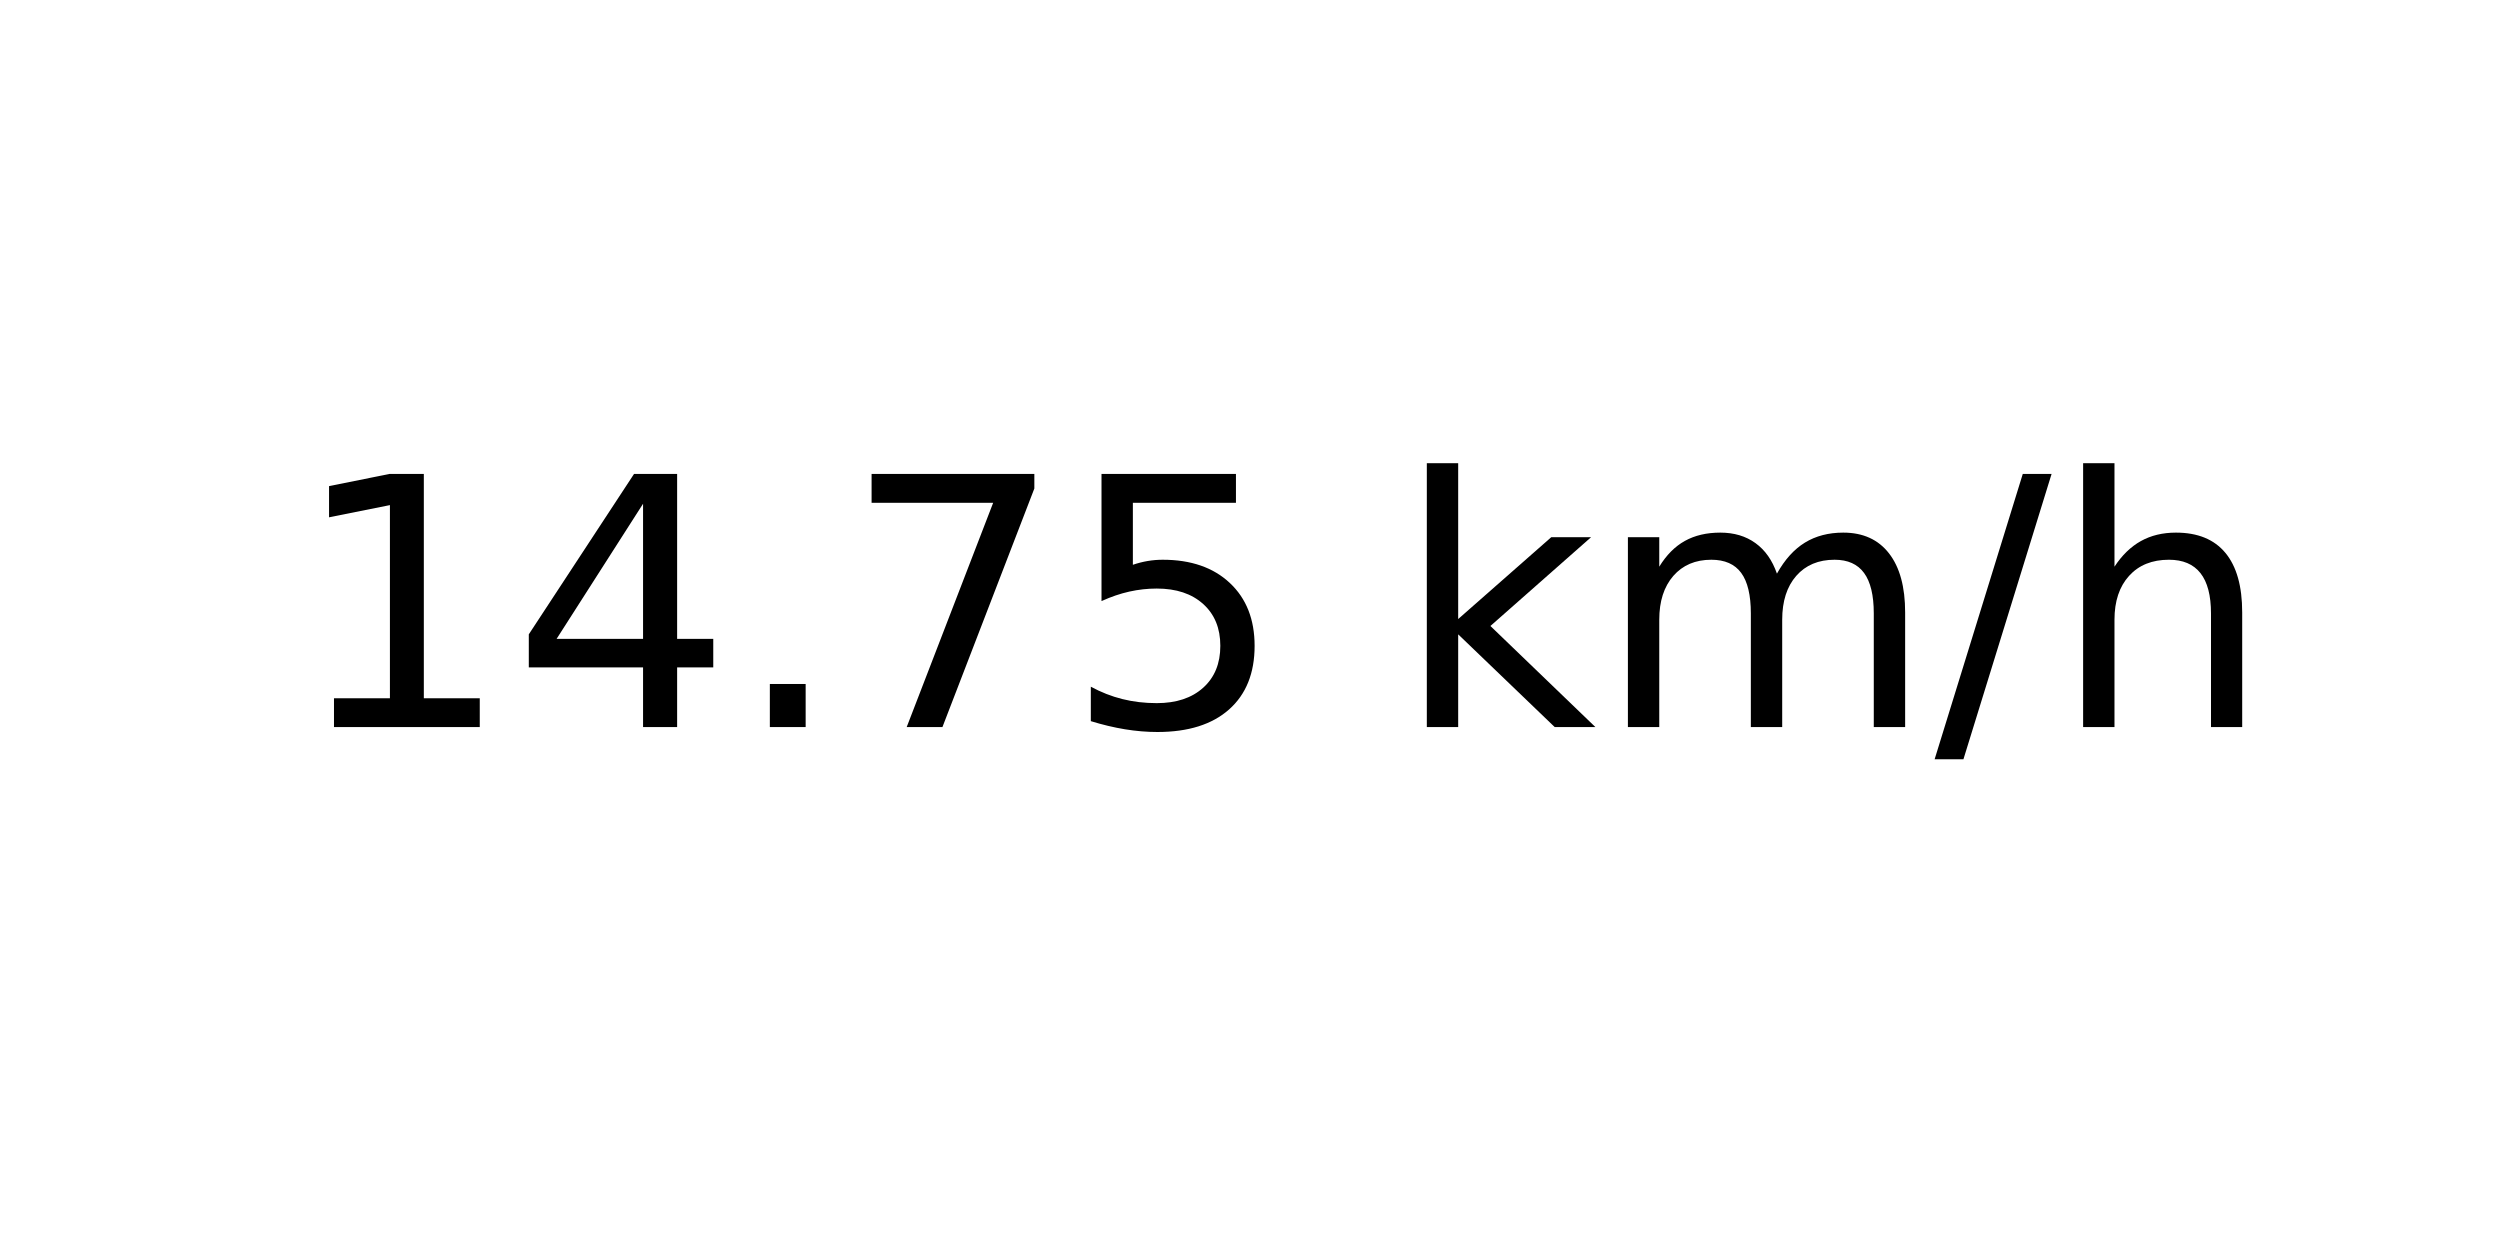
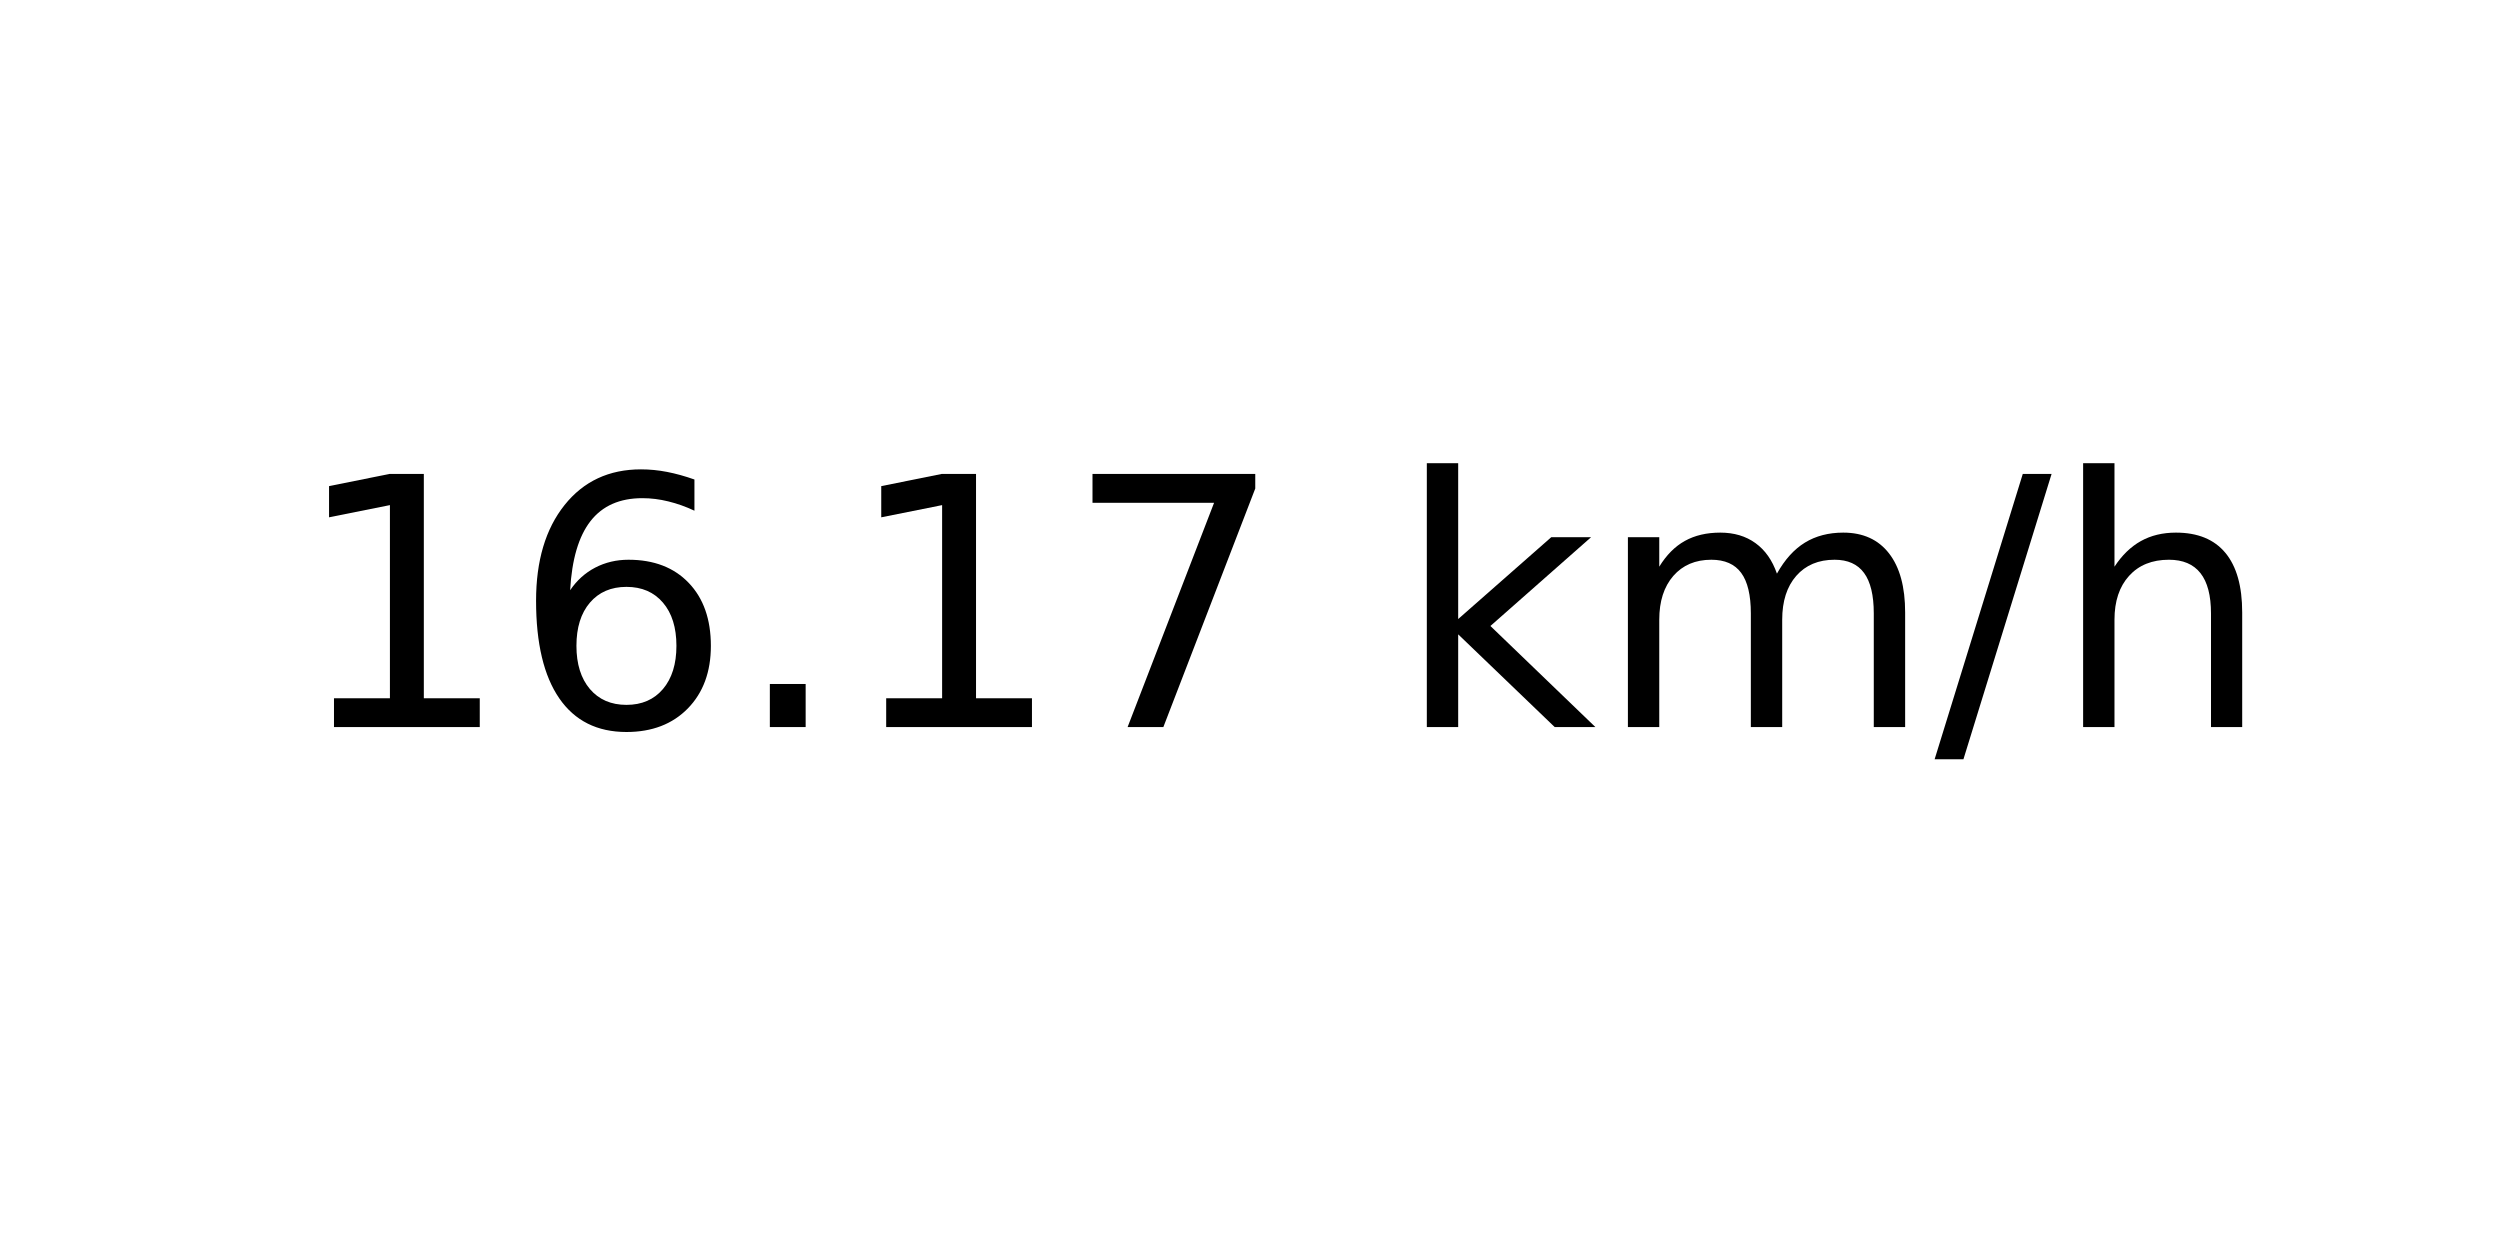
<svg xmlns="http://www.w3.org/2000/svg" xmlns:xlink="http://www.w3.org/1999/xlink" width="72pt" height="36pt" viewBox="0 0 72 36" version="1.1">
  <defs>
    <style type="text/css">*{stroke-linejoin: round; stroke-linecap: butt}</style>
  </defs>
  <g id="figure_1">
    <g id="axes_1">
      <g id="text_1">
        <g transform="translate(8.378125 20.93937) scale(0.1 -0.1)">
          <defs>
            <path id="DejaVuSans-31" d="M 794 531  L 1825 531  L 1825 4091  L 703 3866  L 703 4441  L 1819 4666  L 2450 4666  L 2450 531  L 3481 531  L 3481 0  L 794 0  L 794 531  z " transform="scale(0.015625)" />
-             <path id="DejaVuSans-34" d="M 2419 4116  L 825 1625  L 2419 1625  L 2419 4116  z M 2253 4666  L 3047 4666  L 3047 1625  L 3713 1625  L 3713 1100  L 3047 1100  L 3047 0  L 2419 0  L 2419 1100  L 313 1100  L 313 1709  L 2253 4666  z " transform="scale(0.015625)" />
+             <path id="DejaVuSans-36" d="M 2113 2584  Q 1688 2584 1439 2293  Q 1191 2003 1191 1497  Q 1191 994 1439 701  Q 1688 409 2113 409  Q 2538 409 2786 701  Q 3034 994 3034 1497  Q 3034 2003 2786 2293  Q 2538 2584 2113 2584  z M 3366 4563  L 3366 3988  Q 3128 4100 2886 4159  Q 2644 4219 2406 4219  Q 1781 4219 1451 3797  Q 1122 3375 1075 2522  Q 1259 2794 1537 2939  Q 1816 3084 2150 3084  Q 2853 3084 3261 2657  Q 3669 2231 3669 1497  Q 3669 778 3244 343  Q 2819 -91 2113 -91  Q 1303 -91 875 529  Q 447 1150 447 2328  Q 447 3434 972 4092  Q 1497 4750 2381 4750  Q 2619 4750 2861 4703  Q 3103 4656 3366 4563  z " transform="scale(0.015625)" />
            <path id="DejaVuSans-2e" d="M 684 794  L 1344 794  L 1344 0  L 684 0  L 684 794  z " transform="scale(0.015625)" />
            <path id="DejaVuSans-37" d="M 525 4666  L 3525 4666  L 3525 4397  L 1831 0  L 1172 0  L 2766 4134  L 525 4134  L 525 4666  z " transform="scale(0.015625)" />
-             <path id="DejaVuSans-35" d="M 691 4666  L 3169 4666  L 3169 4134  L 1269 4134  L 1269 2991  Q 1406 3038 1543 3061  Q 1681 3084 1819 3084  Q 2600 3084 3056 2656  Q 3513 2228 3513 1497  Q 3513 744 3044 326  Q 2575 -91 1722 -91  Q 1428 -91 1123 -41  Q 819 9 494 109  L 494 744  Q 775 591 1075 516  Q 1375 441 1709 441  Q 2250 441 2565 725  Q 2881 1009 2881 1497  Q 2881 1984 2565 2268  Q 2250 2553 1709 2553  Q 1456 2553 1204 2497  Q 953 2441 691 2322  L 691 4666  z " transform="scale(0.015625)" />
            <path id="DejaVuSans-20" transform="scale(0.015625)" />
            <path id="DejaVuSans-6b" d="M 581 4863  L 1159 4863  L 1159 1991  L 2875 3500  L 3609 3500  L 1753 1863  L 3688 0  L 2938 0  L 1159 1709  L 1159 0  L 581 0  L 581 4863  z " transform="scale(0.015625)" />
            <path id="DejaVuSans-6d" d="M 3328 2828  Q 3544 3216 3844 3400  Q 4144 3584 4550 3584  Q 5097 3584 5394 3201  Q 5691 2819 5691 2113  L 5691 0  L 5113 0  L 5113 2094  Q 5113 2597 4934 2840  Q 4756 3084 4391 3084  Q 3944 3084 3684 2787  Q 3425 2491 3425 1978  L 3425 0  L 2847 0  L 2847 2094  Q 2847 2600 2669 2842  Q 2491 3084 2119 3084  Q 1678 3084 1418 2786  Q 1159 2488 1159 1978  L 1159 0  L 581 0  L 581 3500  L 1159 3500  L 1159 2956  Q 1356 3278 1631 3431  Q 1906 3584 2284 3584  Q 2666 3584 2933 3390  Q 3200 3197 3328 2828  z " transform="scale(0.015625)" />
            <path id="DejaVuSans-2f" d="M 1625 4666  L 2156 4666  L 531 -594  L 0 -594  L 1625 4666  z " transform="scale(0.015625)" />
            <path id="DejaVuSans-68" d="M 3513 2113  L 3513 0  L 2938 0  L 2938 2094  Q 2938 2591 2744 2837  Q 2550 3084 2163 3084  Q 1697 3084 1428 2787  Q 1159 2491 1159 1978  L 1159 0  L 581 0  L 581 4863  L 1159 4863  L 1159 2956  Q 1366 3272 1645 3428  Q 1925 3584 2291 3584  Q 2894 3584 3203 3211  Q 3513 2838 3513 2113  z " transform="scale(0.015625)" />
          </defs>
          <use xlink:href="#DejaVuSans-31" />
-           <use xlink:href="#DejaVuSans-34" x="63.623" />
+           <use xlink:href="#DejaVuSans-36" x="63.623" />
          <use xlink:href="#DejaVuSans-2e" x="127.246" />
-           <use xlink:href="#DejaVuSans-37" x="159.033" />
-           <use xlink:href="#DejaVuSans-35" x="222.656" />
+           <use xlink:href="#DejaVuSans-31" x="159.033" />
+           <use xlink:href="#DejaVuSans-37" x="222.656" />
          <use xlink:href="#DejaVuSans-20" x="286.279" />
          <use xlink:href="#DejaVuSans-6b" x="318.066" />
          <use xlink:href="#DejaVuSans-6d" x="375.977" />
          <use xlink:href="#DejaVuSans-2f" x="473.389" />
          <use xlink:href="#DejaVuSans-68" x="507.08" />
        </g>
      </g>
    </g>
  </g>
</svg>
